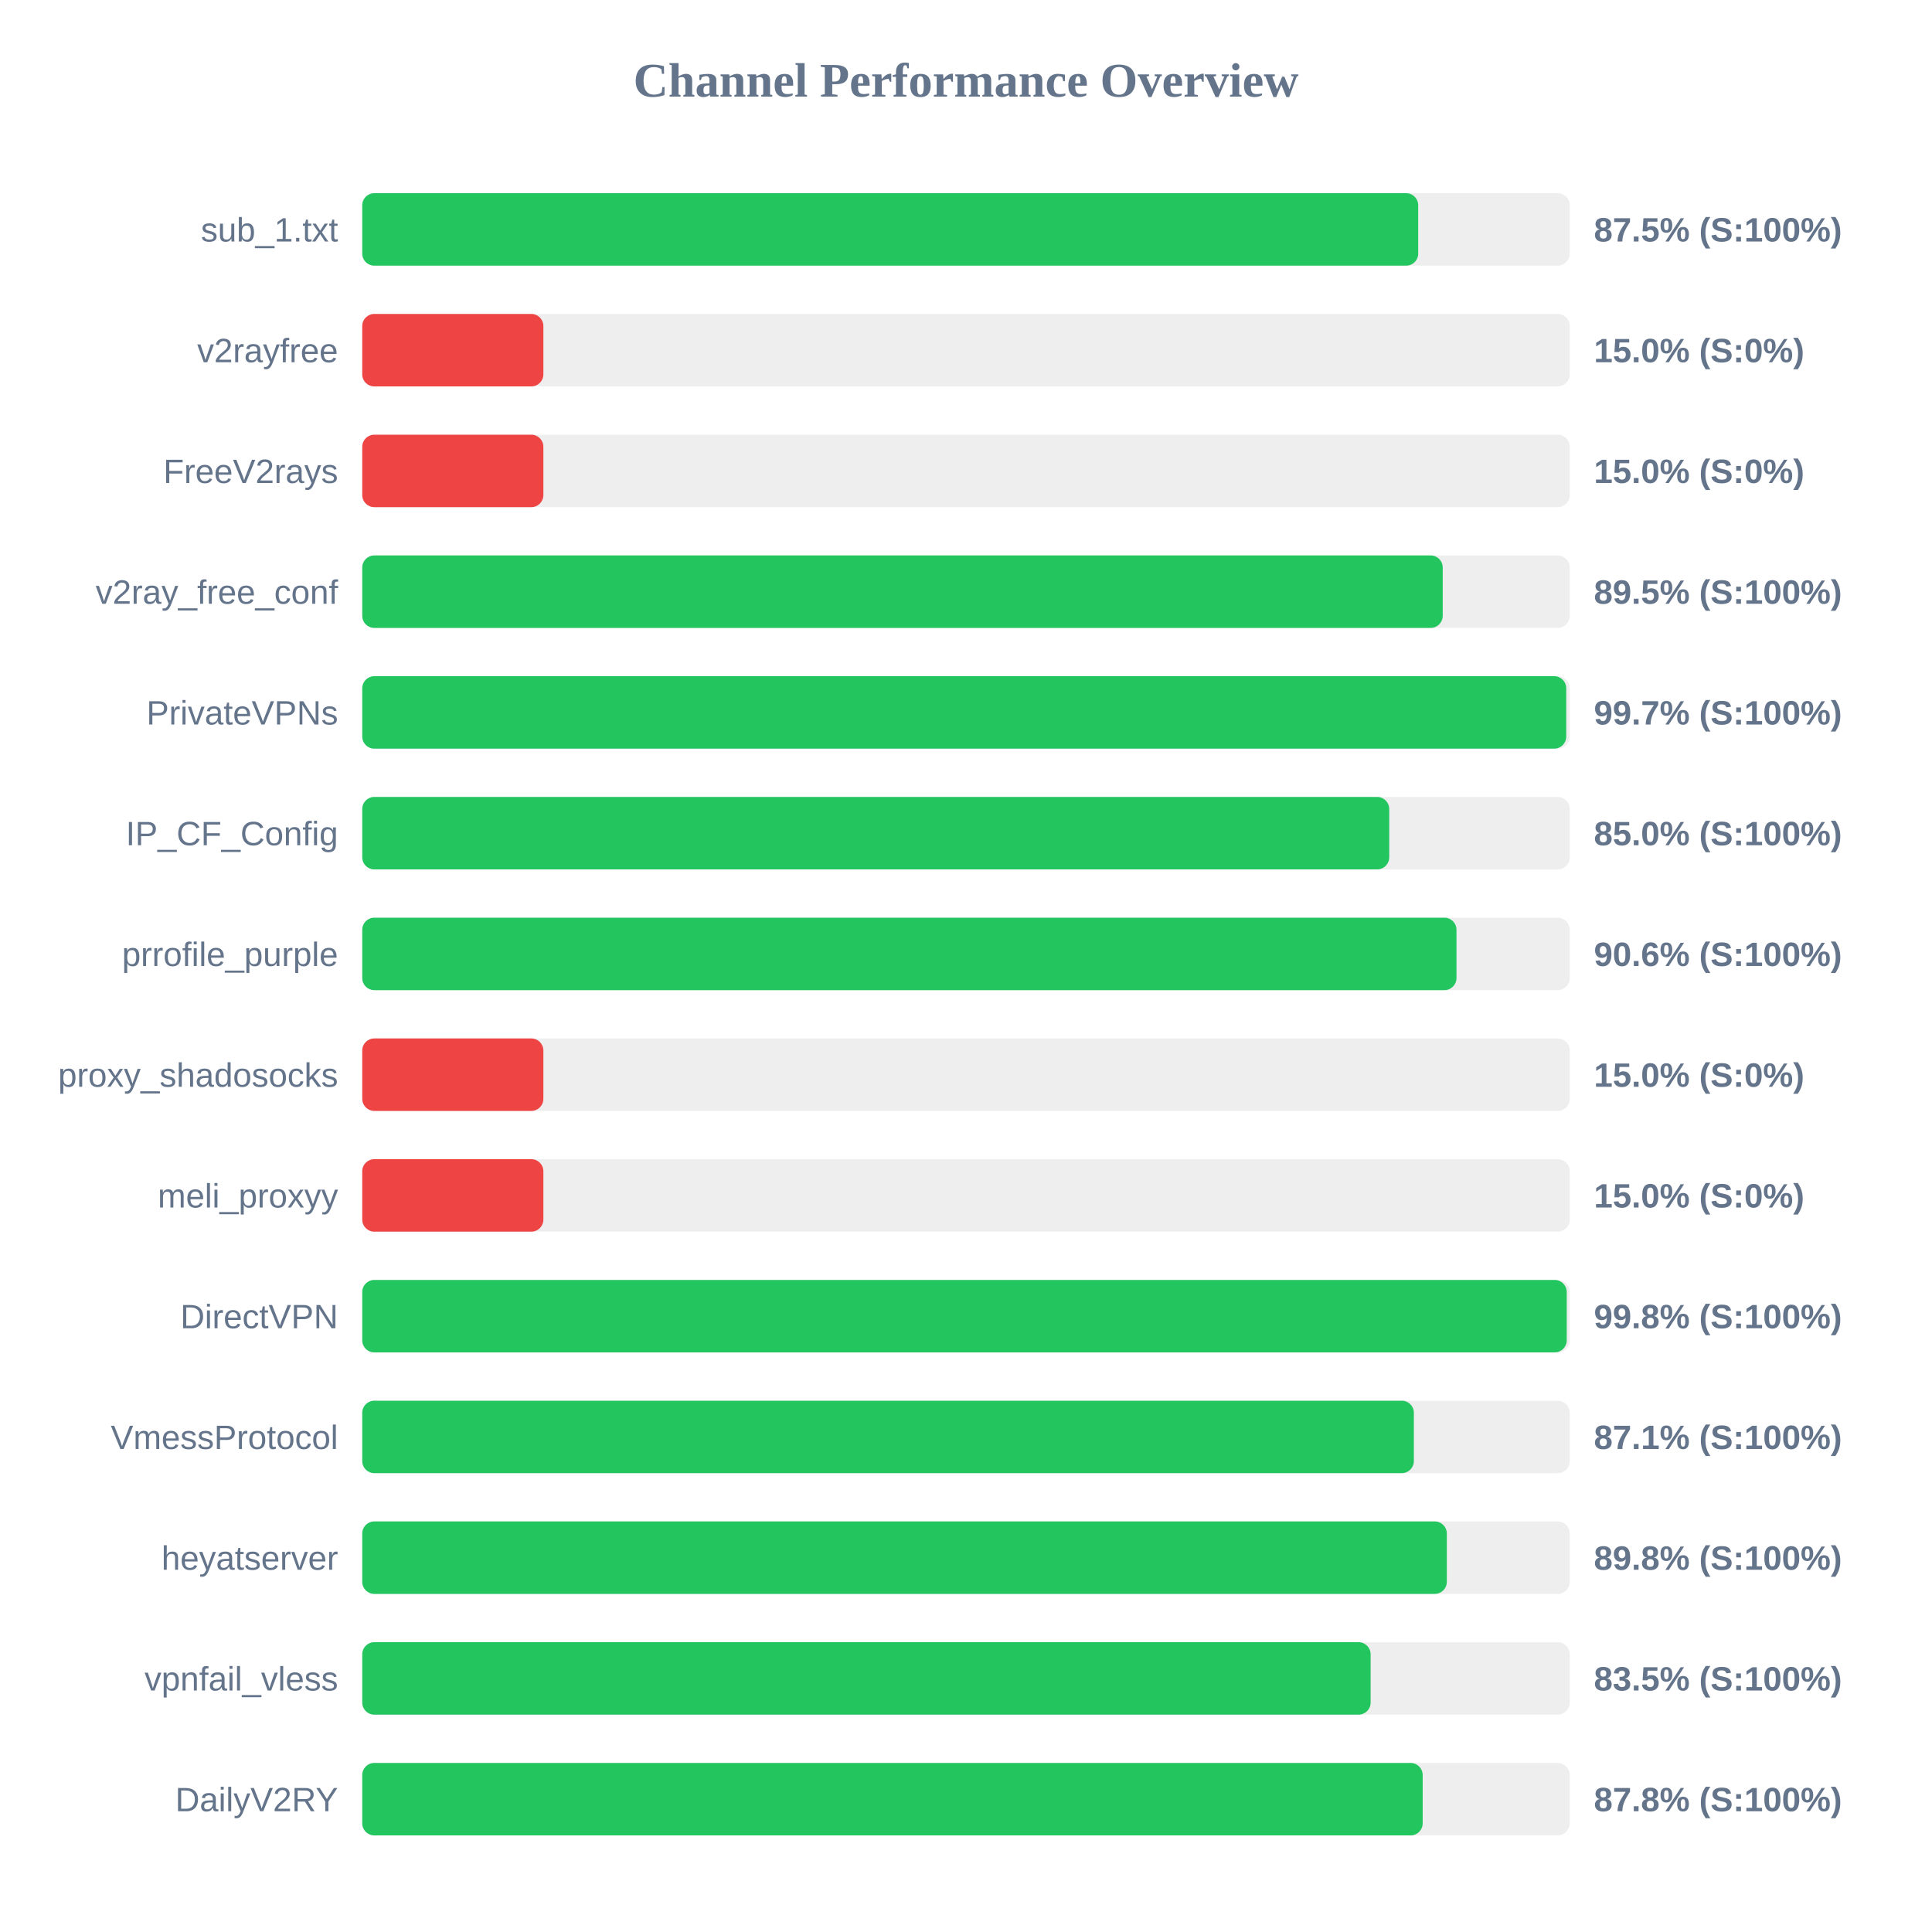
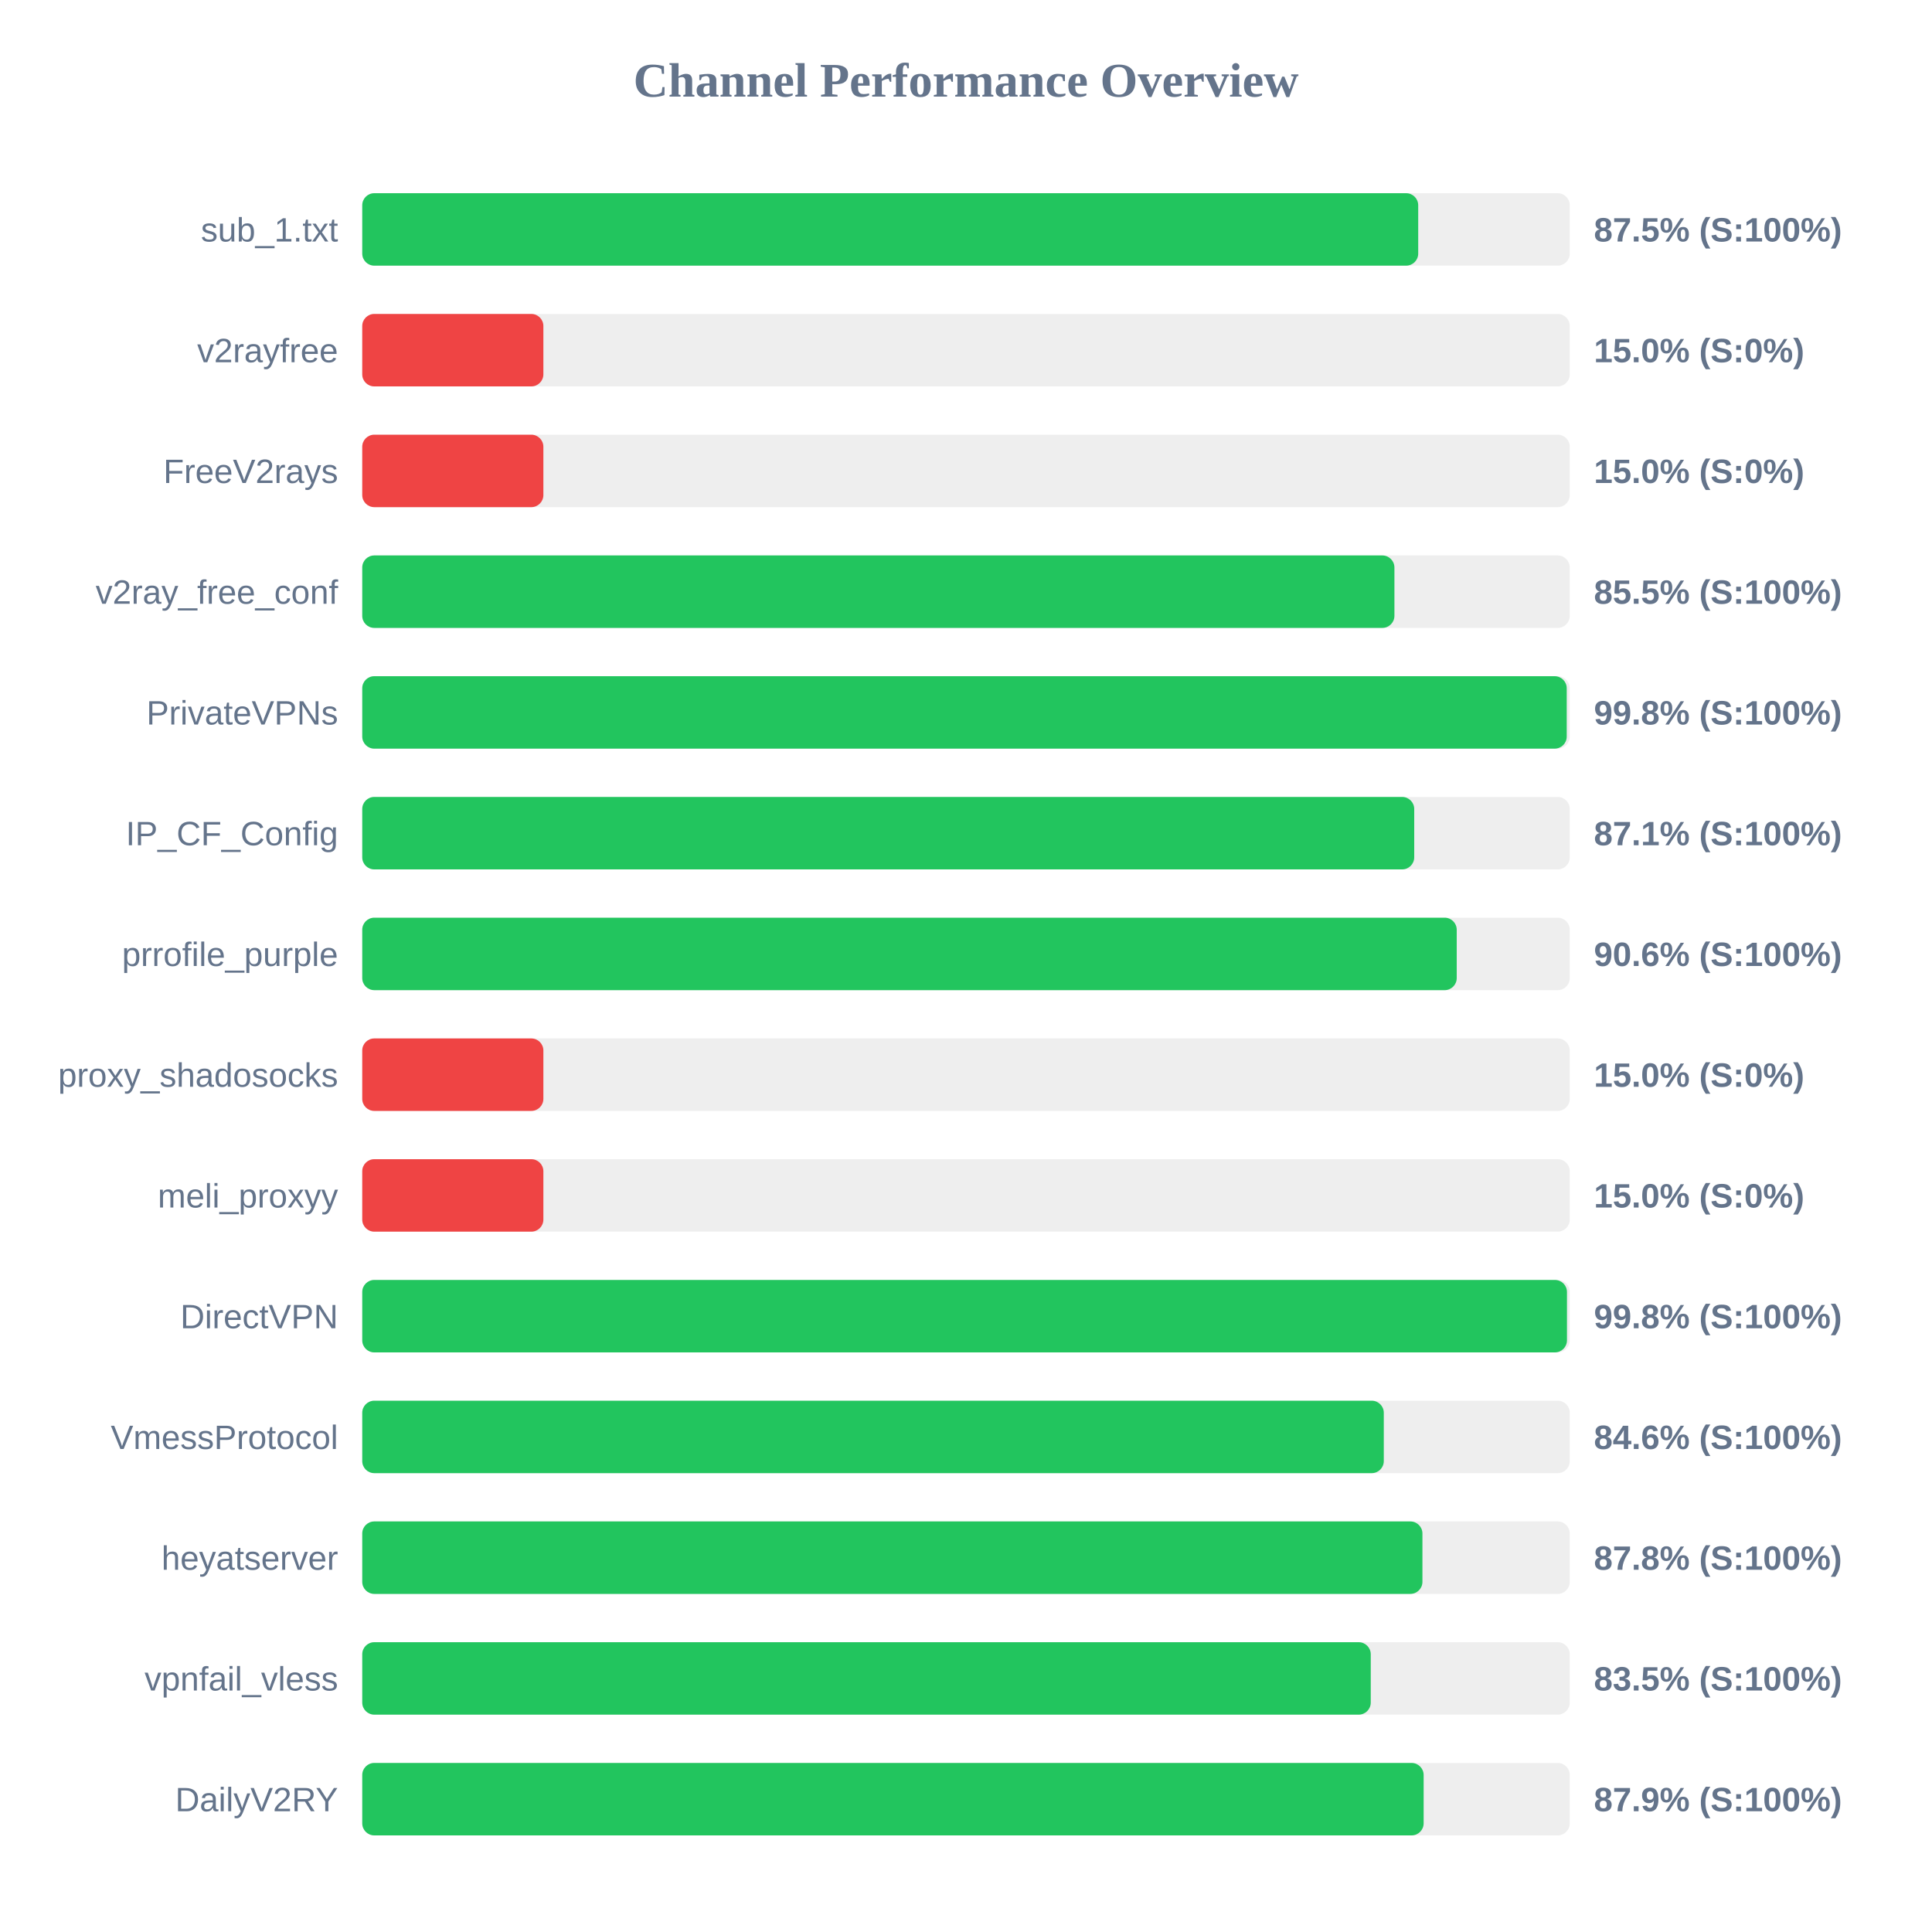
<svg xmlns="http://www.w3.org/2000/svg" width="800" height="800" version="1.1">
  <style>
        .row { font: 14px Arial; fill: #64748b; }
        .score { font: bold 14px Arial; fill: #64748b; }
    </style>
  <text x="400" y="40" text-anchor="middle" font-size="20px" font-weight="bold" fill="#64748b">Channel Performance Overview</text>
  <rect x="150" y="80" width="500" height="30" fill="#eee" rx="5" />
  <rect x="150" y="80" width="437.25" height="30" fill="#22c55e" rx="5" />
  <text x="140" y="100" text-anchor="end" class="row">sub_1.txt</text>
  <text x="660" y="100" text-anchor="start" class="score">87.5% (S:100%)</text>
  <rect x="150" y="130" width="500" height="30" fill="#eee" rx="5" />
  <rect x="150" y="130" width="75.0" height="30" fill="#ef4444" rx="5" />
  <text x="140" y="150" text-anchor="end" class="row">v2rayfree</text>
  <text x="660" y="150" text-anchor="start" class="score">15.0% (S:0%)</text>
  <rect x="150" y="180" width="500" height="30" fill="#eee" rx="5" />
  <rect x="150" y="180" width="75.0" height="30" fill="#ef4444" rx="5" />
  <text x="140" y="200" text-anchor="end" class="row">FreeV2rays</text>
  <text x="660" y="200" text-anchor="start" class="score">15.0% (S:0%)</text>
  <rect x="150" y="230" width="500" height="30" fill="#eee" rx="5" />
-   <rect x="150" y="230" width="447.4" height="30" fill="#22c55e" rx="5" />
+   <rect x="150" y="230" width="427.4" height="30" fill="#22c55e" rx="5" />
  <text x="140" y="250" text-anchor="end" class="row">v2ray_free_conf</text>
-   <text x="660" y="250" text-anchor="start" class="score">89.5% (S:100%)</text>
+   <text x="660" y="250" text-anchor="start" class="score">85.5% (S:100%)</text>
  <rect x="150" y="280" width="500" height="30" fill="#eee" rx="5" />
-   <rect x="150" y="280" width="498.55" height="30" fill="#22c55e" rx="5" />
+   <rect x="150" y="280" width="498.75" height="30" fill="#22c55e" rx="5" />
  <text x="140" y="300" text-anchor="end" class="row">PrivateVPNs</text>
-   <text x="660" y="300" text-anchor="start" class="score">99.7% (S:100%)</text>
+   <text x="660" y="300" text-anchor="start" class="score">99.8% (S:100%)</text>
  <rect x="150" y="330" width="500" height="30" fill="#eee" rx="5" />
-   <rect x="150" y="330" width="425.25" height="30" fill="#22c55e" rx="5" />
+   <rect x="150" y="330" width="435.6" height="30" fill="#22c55e" rx="5" />
  <text x="140" y="350" text-anchor="end" class="row">IP_CF_Config</text>
-   <text x="660" y="350" text-anchor="start" class="score">85.0% (S:100%)</text>
+   <text x="660" y="350" text-anchor="start" class="score">87.1% (S:100%)</text>
  <rect x="150" y="380" width="500" height="30" fill="#eee" rx="5" />
-   <rect x="150" y="380" width="453.1" height="30" fill="#22c55e" rx="5" />
+   <rect x="150" y="380" width="453.2" height="30" fill="#22c55e" rx="5" />
  <text x="140" y="400" text-anchor="end" class="row">prrofile_purple</text>
  <text x="660" y="400" text-anchor="start" class="score">90.6% (S:100%)</text>
  <rect x="150" y="430" width="500" height="30" fill="#eee" rx="5" />
  <rect x="150" y="430" width="75.0" height="30" fill="#ef4444" rx="5" />
  <text x="140" y="450" text-anchor="end" class="row">proxy_shadosocks</text>
  <text x="660" y="450" text-anchor="start" class="score">15.0% (S:0%)</text>
  <rect x="150" y="480" width="500" height="30" fill="#eee" rx="5" />
  <rect x="150" y="480" width="75.0" height="30" fill="#ef4444" rx="5" />
  <text x="140" y="500" text-anchor="end" class="row">meli_proxyy</text>
  <text x="660" y="500" text-anchor="start" class="score">15.0% (S:0%)</text>
  <rect x="150" y="530" width="500" height="30" fill="#eee" rx="5" />
-   <rect x="150" y="530" width="498.75" height="30" fill="#22c55e" rx="5" />
+   <rect x="150" y="530" width="498.85" height="30" fill="#22c55e" rx="5" />
  <text x="140" y="550" text-anchor="end" class="row">DirectVPN</text>
  <text x="660" y="550" text-anchor="start" class="score">99.8% (S:100%)</text>
  <rect x="150" y="580" width="500" height="30" fill="#eee" rx="5" />
-   <rect x="150" y="580" width="435.45" height="30" fill="#22c55e" rx="5" />
+   <rect x="150" y="580" width="423.0" height="30" fill="#22c55e" rx="5" />
  <text x="140" y="600" text-anchor="end" class="row">VmessProtocol</text>
-   <text x="660" y="600" text-anchor="start" class="score">87.1% (S:100%)</text>
+   <text x="660" y="600" text-anchor="start" class="score">84.6% (S:100%)</text>
  <rect x="150" y="630" width="500" height="30" fill="#eee" rx="5" />
-   <rect x="150" y="630" width="449.1" height="30" fill="#22c55e" rx="5" />
+   <rect x="150" y="630" width="439.0" height="30" fill="#22c55e" rx="5" />
  <text x="140" y="650" text-anchor="end" class="row">heyatserver</text>
-   <text x="660" y="650" text-anchor="start" class="score">89.8% (S:100%)</text>
+   <text x="660" y="650" text-anchor="start" class="score">87.8% (S:100%)</text>
  <rect x="150" y="680" width="500" height="30" fill="#eee" rx="5" />
-   <rect x="150" y="680" width="417.55" height="30" fill="#22c55e" rx="5" />
+   <rect x="150" y="680" width="417.6" height="30" fill="#22c55e" rx="5" />
  <text x="140" y="700" text-anchor="end" class="row">vpnfail_vless</text>
  <text x="660" y="700" text-anchor="start" class="score">83.5% (S:100%)</text>
  <rect x="150" y="730" width="500" height="30" fill="#eee" rx="5" />
-   <rect x="150" y="730" width="439.1" height="30" fill="#22c55e" rx="5" />
+   <rect x="150" y="730" width="439.5" height="30" fill="#22c55e" rx="5" />
  <text x="140" y="750" text-anchor="end" class="row">DailyV2RY</text>
-   <text x="660" y="750" text-anchor="start" class="score">87.8% (S:100%)</text>
+   <text x="660" y="750" text-anchor="start" class="score">87.9% (S:100%)</text>
</svg>
